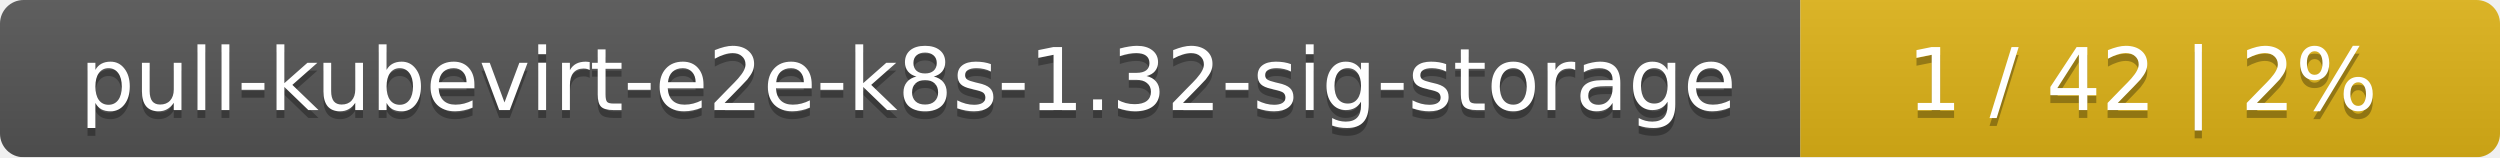
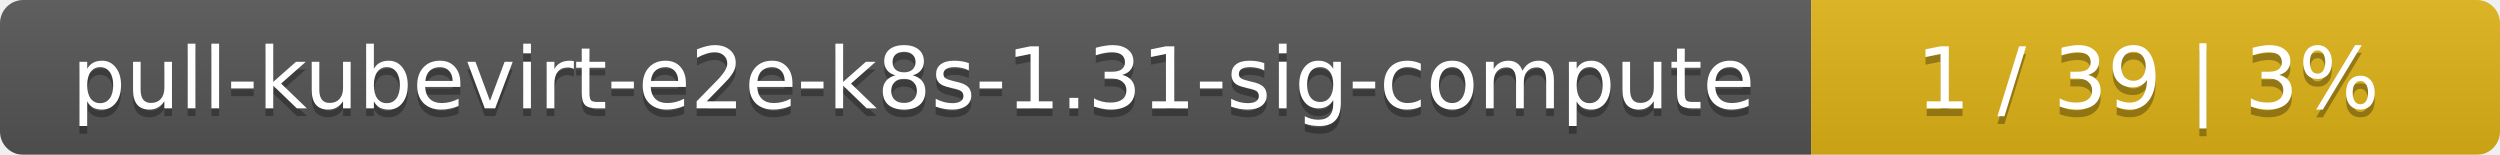
- <svg xmlns="http://www.w3.org/2000/svg" width="318" height="20">
+ <svg xmlns="http://www.w3.org/2000/svg" width="323" height="20">
  <linearGradient id="smooth" x2="0" y2="100%">
    <stop offset="0" stop-color="#bbb" stop-opacity=".1" />
    <stop offset="1" stop-opacity=".1" />
  </linearGradient>
  <mask id="round">
-     <rect width="318" height="20" rx="3" fill="#fff" />
+     <rect width="323" height="20" rx="3" fill="#fff" />
  </mask>
  <g mask="url(#round)">
-     <rect width="229" height="20" fill="#555" />
-     <rect x="229" width="89" height="20" fill="#dfb317" />
-     <rect width="318" height="20" fill="url(#smooth)" />
+     <rect width="234" height="20" fill="#555" />
+     <rect x="234" width="89" height="20" fill="#dfb317" />
+     <rect width="323" height="20" fill="url(#smooth)" />
  </g>
  <g fill="#fff" text-anchor="middle" font-family="DejaVu Sans,Verdana,Geneva,sans-serif" font-size="11">
-     <text x="115.5" y="15" fill="#010101" fill-opacity=".3">pull-kubevirt-e2e-k8s-1.32-sig-storage</text>
-     <text x="115.5" y="14">pull-kubevirt-e2e-k8s-1.32-sig-storage</text>
-     <text x="272.5" y="15" fill="#010101" fill-opacity=".3">1 / 42    |    2%</text>
-     <text x="272.5" y="14">1 / 42    |    2%</text>
+     <text x="118" y="15" fill="#010101" fill-opacity=".3">pull-kubevirt-e2e-k8s-1.31-sig-compute</text>
+     <text x="118" y="14">pull-kubevirt-e2e-k8s-1.31-sig-compute</text>
+     <text x="277.5" y="15" fill="#010101" fill-opacity=".3">1 / 39    |    3%</text>
+     <text x="277.5" y="14">1 / 39    |    3%</text>
  </g>
</svg>
